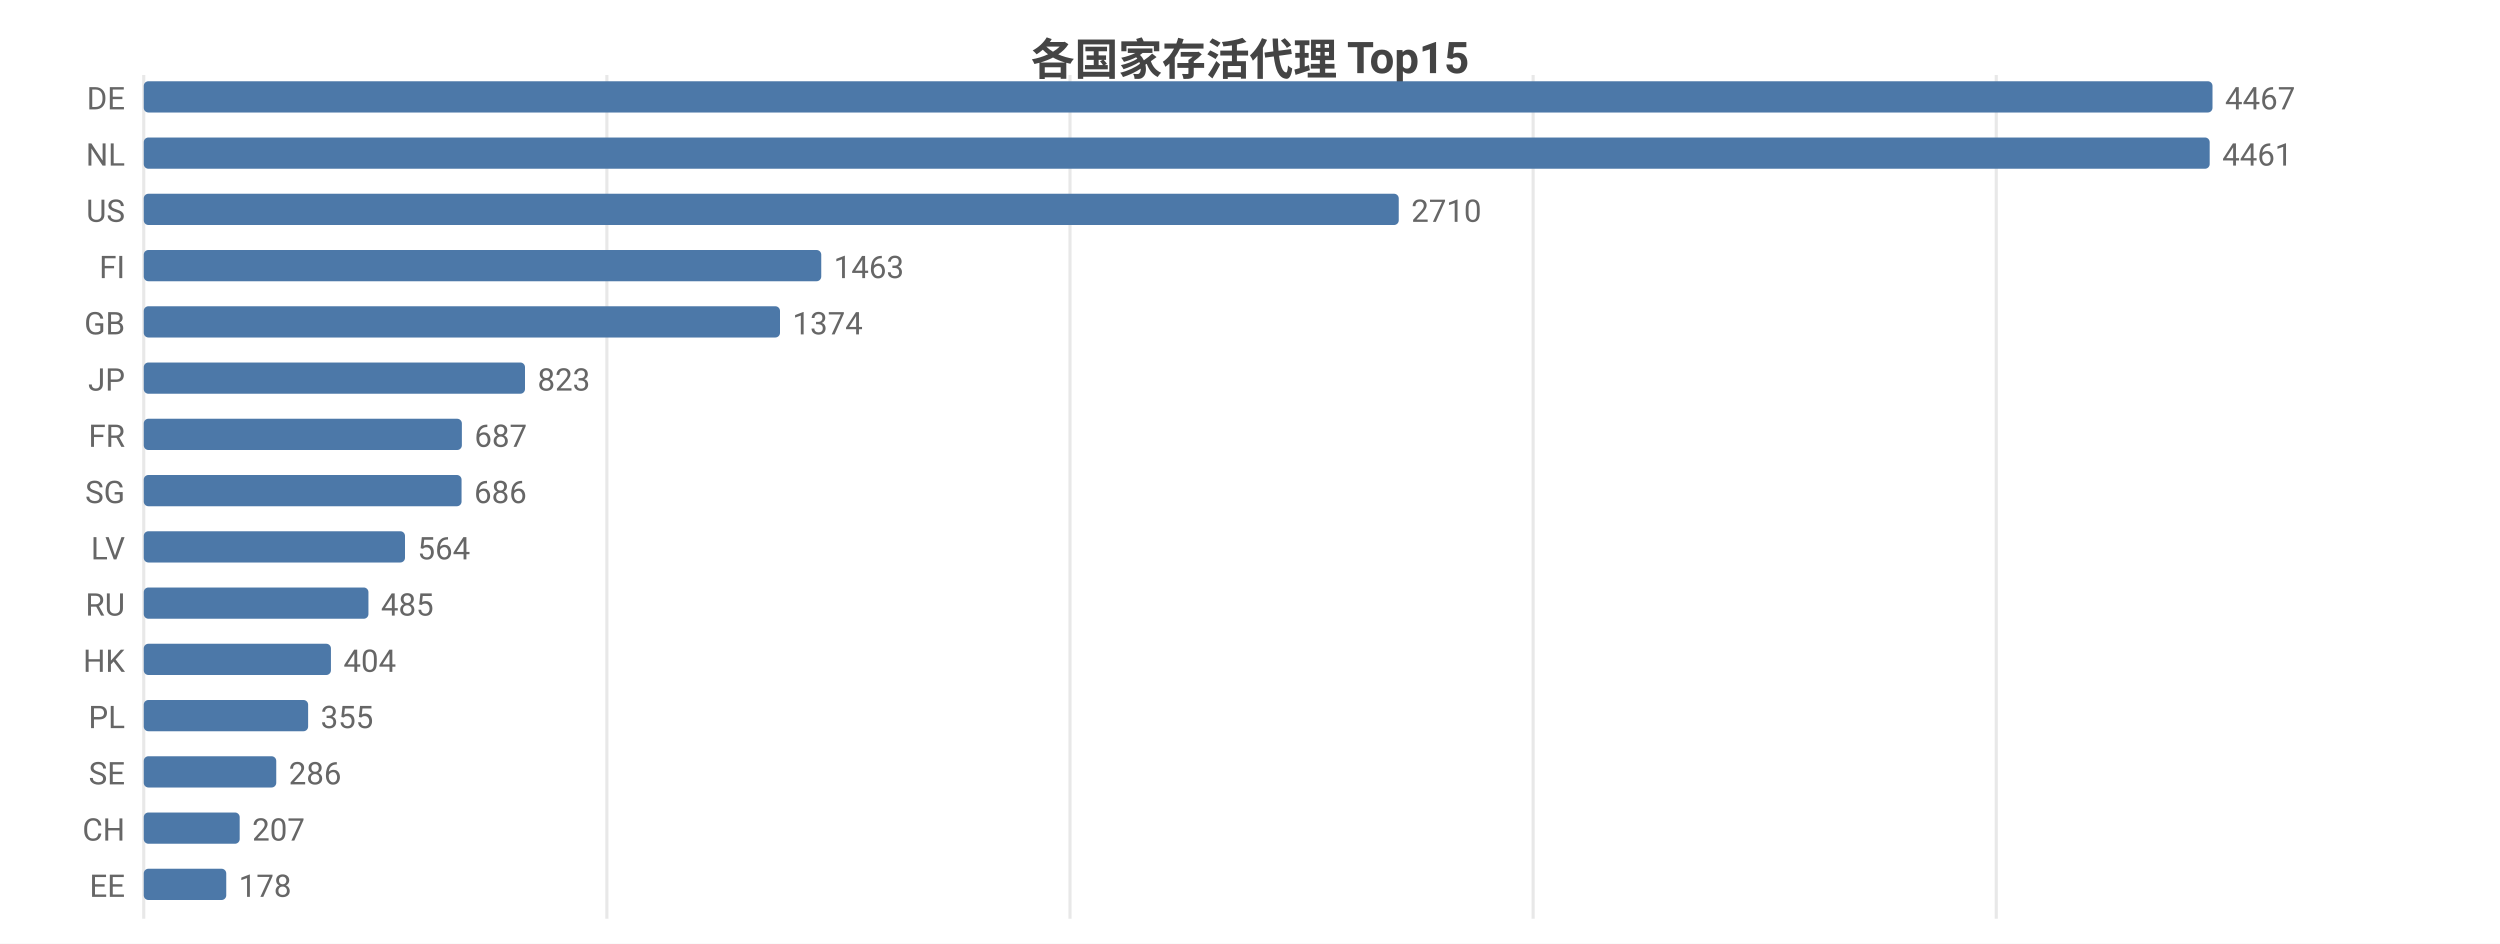
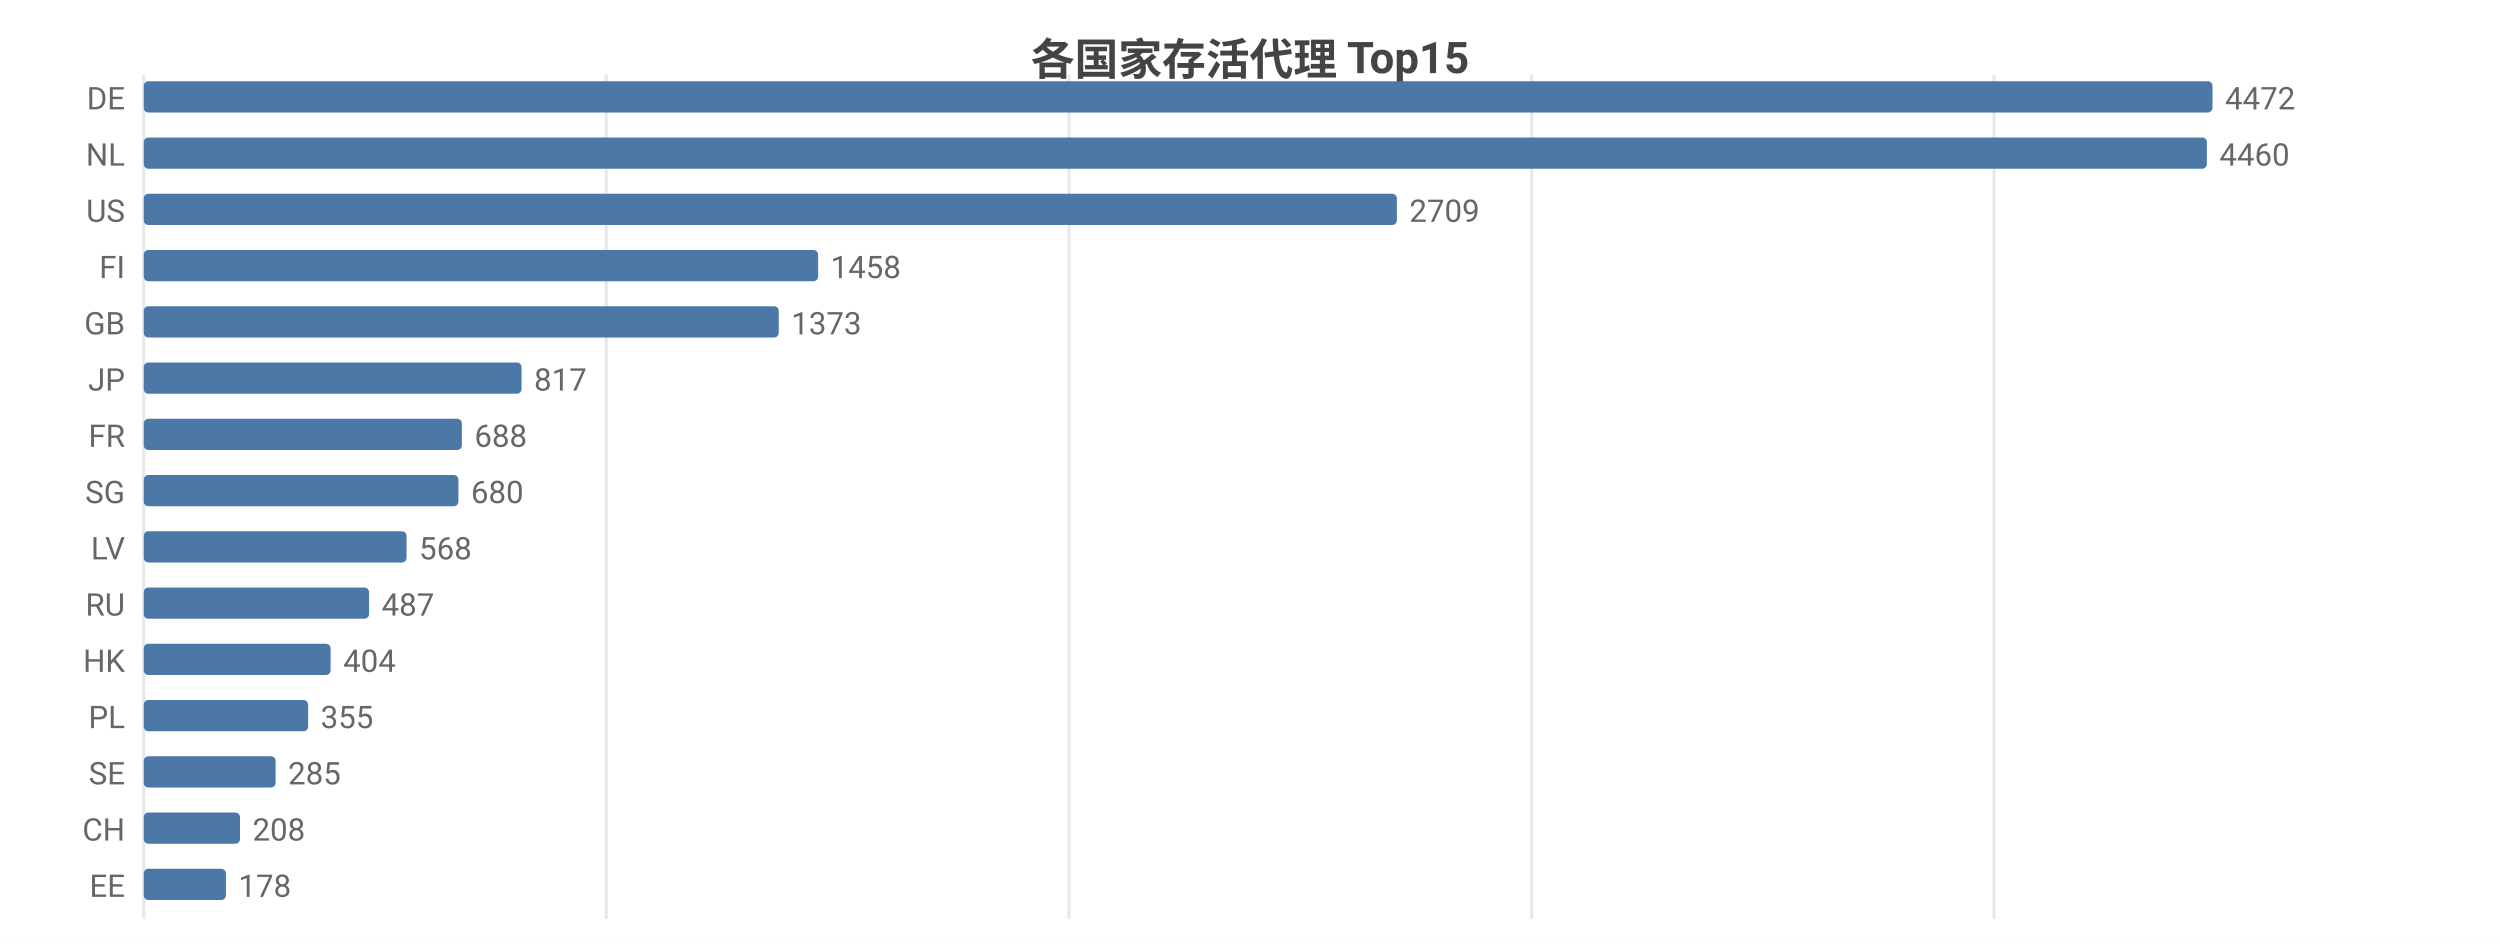
<svg xmlns="http://www.w3.org/2000/svg" width="800" height="302" viewBox="0 0 800 302">
  <rect width="800" height="302" fill="#ffffff" />
  <style>text{font-family:system-ui,-apple-system,'Segoe UI',Roboto,'PingFang SC','Microsoft YaHei','Noto Sans CJK SC',sans-serif}.g{stroke:#e8e8e8;stroke-width:1}.a{stroke:#999;stroke-width:1}.t{font-size:10px;fill:#666}.m{font-size:10px;text-anchor:middle;fill:#666}.e{font-size:10px;text-anchor:end;fill:#666}.l{font-size:11px;fill:#333}.tt{font-size:14px;font-weight:600;text-anchor:middle;fill:#444}.em{font-size:13px;text-anchor:middle;fill:#999}</style>
  <text class="tt" x="400.0" y="24">各国家存活代理 Top15</text>
  <line class="g" x1="46" y1="24" x2="46" y2="294" />
-   <line class="g" x1="194.2" y1="24" x2="194.2" y2="294" />
-   <line class="g" x1="342.4" y1="24" x2="342.4" y2="294" />
-   <line class="g" x1="490.6" y1="24" x2="490.6" y2="294" />
-   <line class="g" x1="638.8" y1="24" x2="638.8" y2="294" />
+   <line class="g" x1="194.0" y1="24" x2="194.0" y2="294" />
+   <line class="g" x1="342.1" y1="24" x2="342.1" y2="294" />
+   <line class="g" x1="490.1" y1="24" x2="490.1" y2="294" />
+   <line class="g" x1="638.1" y1="24" x2="638.1" y2="294" />
  <text class="e" x="40" y="35">DE</text>
  <rect x="46" y="26" width="662" height="10" fill="#4c78a8" rx="1.5" />
-   <text class="t" x="712" y="35">4467</text>
+   <text class="t" x="712" y="35">4472</text>
  <text class="e" x="40" y="53">NL</text>
-   <rect x="46" y="44" width="661.1" height="10" fill="#4c78a8" rx="1.5" />
-   <text class="t" x="711.1" y="53">4461</text>
+   <rect x="46" y="44" width="660.2" height="10" fill="#4c78a8" rx="1.5" />
+   <text class="t" x="710.2" y="53">4460</text>
  <text class="e" x="40" y="71">US</text>
-   <rect x="46" y="62" width="401.6" height="10" fill="#4c78a8" rx="1.5" />
-   <text class="t" x="451.6" y="71">2710</text>
+   <rect x="46" y="62" width="401.0" height="10" fill="#4c78a8" rx="1.5" />
+   <text class="t" x="451.0" y="71">2709</text>
  <text class="e" x="40" y="89">FI</text>
-   <rect x="46" y="80" width="216.8" height="10" fill="#4c78a8" rx="1.5" />
-   <text class="t" x="266.8" y="89">1463</text>
+   <rect x="46" y="80" width="215.8" height="10" fill="#4c78a8" rx="1.5" />
+   <text class="t" x="265.8" y="89">1458</text>
  <text class="e" x="40" y="107">GB</text>
-   <rect x="46" y="98" width="203.6" height="10" fill="#4c78a8" rx="1.5" />
-   <text class="t" x="253.6" y="107">1374</text>
+   <rect x="46" y="98" width="203.2" height="10" fill="#4c78a8" rx="1.5" />
+   <text class="t" x="253.2" y="107">1373</text>
  <text class="e" x="40" y="125">JP</text>
-   <rect x="46" y="116" width="122.0" height="10" fill="#4c78a8" rx="1.5" />
-   <text class="t" x="172.0" y="125">823</text>
+   <rect x="46" y="116" width="120.9" height="10" fill="#4c78a8" rx="1.5" />
+   <text class="t" x="170.9" y="125">817</text>
  <text class="e" x="40" y="143">FR</text>
  <rect x="46" y="134" width="101.8" height="10" fill="#4c78a8" rx="1.5" />
-   <text class="t" x="151.8" y="143">687</text>
+   <text class="t" x="151.8" y="143">688</text>
  <text class="e" x="40" y="161">SG</text>
-   <rect x="46" y="152" width="101.7" height="10" fill="#4c78a8" rx="1.5" />
-   <text class="t" x="151.7" y="161">686</text>
+   <rect x="46" y="152" width="100.7" height="10" fill="#4c78a8" rx="1.5" />
+   <text class="t" x="150.7" y="161">680</text>
  <text class="e" x="40" y="179">LV</text>
-   <rect x="46" y="170" width="83.6" height="10" fill="#4c78a8" rx="1.5" />
-   <text class="t" x="133.6" y="179">564</text>
+   <rect x="46" y="170" width="84.1" height="10" fill="#4c78a8" rx="1.5" />
+   <text class="t" x="134.1" y="179">568</text>
  <text class="e" x="40" y="197">RU</text>
-   <rect x="46" y="188" width="71.9" height="10" fill="#4c78a8" rx="1.5" />
-   <text class="t" x="121.9" y="197">485</text>
+   <rect x="46" y="188" width="72.1" height="10" fill="#4c78a8" rx="1.5" />
+   <text class="t" x="122.1" y="197">487</text>
  <text class="e" x="40" y="215">HK</text>
-   <rect x="46" y="206" width="59.9" height="10" fill="#4c78a8" rx="1.5" />
-   <text class="t" x="109.9" y="215">404</text>
+   <rect x="46" y="206" width="59.8" height="10" fill="#4c78a8" rx="1.5" />
+   <text class="t" x="109.8" y="215">404</text>
  <text class="e" x="40" y="233">PL</text>
  <rect x="46" y="224" width="52.6" height="10" fill="#4c78a8" rx="1.5" />
  <text class="t" x="102.6" y="233">355</text>
  <text class="e" x="40" y="251">SE</text>
-   <rect x="46" y="242" width="42.4" height="10" fill="#4c78a8" rx="1.5" />
-   <text class="t" x="92.4" y="251">286</text>
+   <rect x="46" y="242" width="42.2" height="10" fill="#4c78a8" rx="1.5" />
+   <text class="t" x="92.2" y="251">285</text>
  <text class="e" x="40" y="269">CH</text>
-   <rect x="46" y="260" width="30.7" height="10" fill="#4c78a8" rx="1.5" />
-   <text class="t" x="80.7" y="269">207</text>
+   <rect x="46" y="260" width="30.8" height="10" fill="#4c78a8" rx="1.5" />
+   <text class="t" x="80.8" y="269">208</text>
  <text class="e" x="40" y="287">EE</text>
-   <rect x="46" y="278" width="26.4" height="10" fill="#4c78a8" rx="1.5" />
-   <text class="t" x="76.4" y="287">178</text>
+   <rect x="46" y="278" width="26.3" height="10" fill="#4c78a8" rx="1.5" />
+   <text class="t" x="76.3" y="287">178</text>
</svg>
